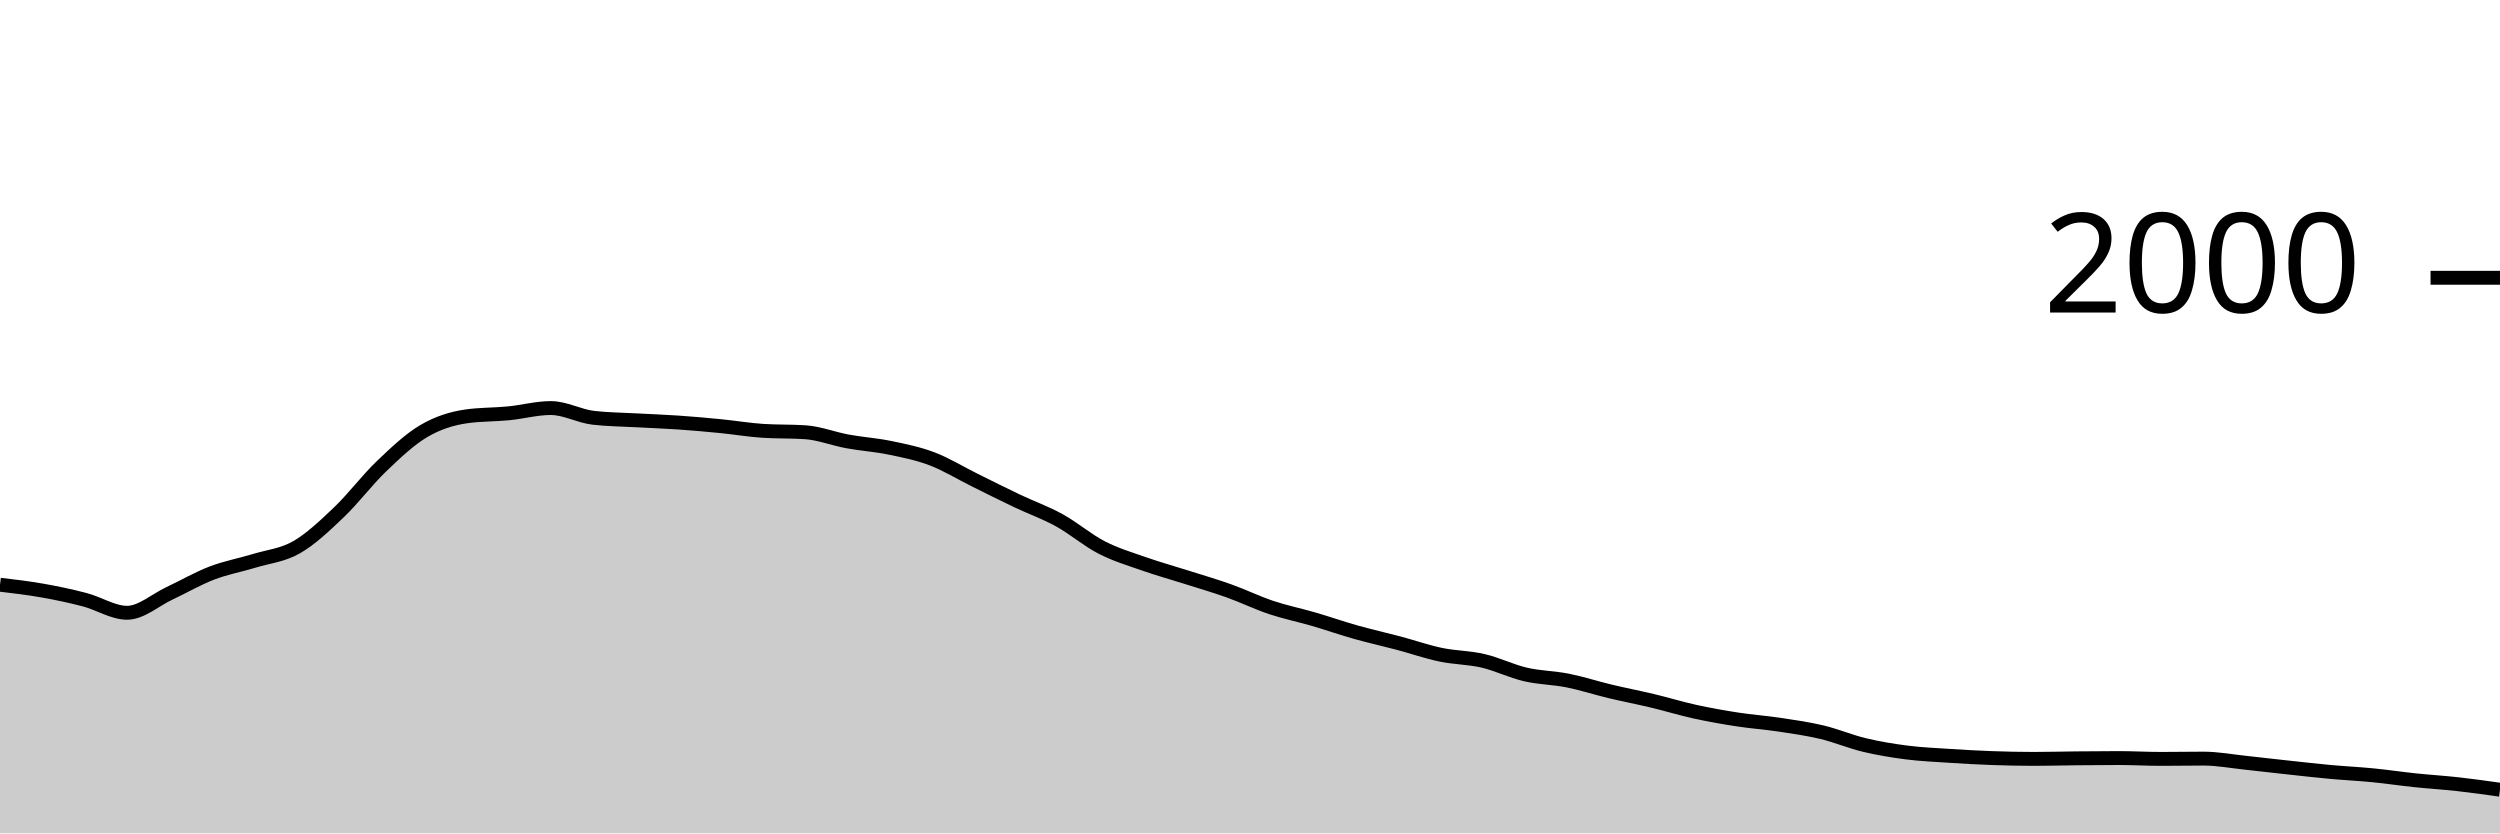
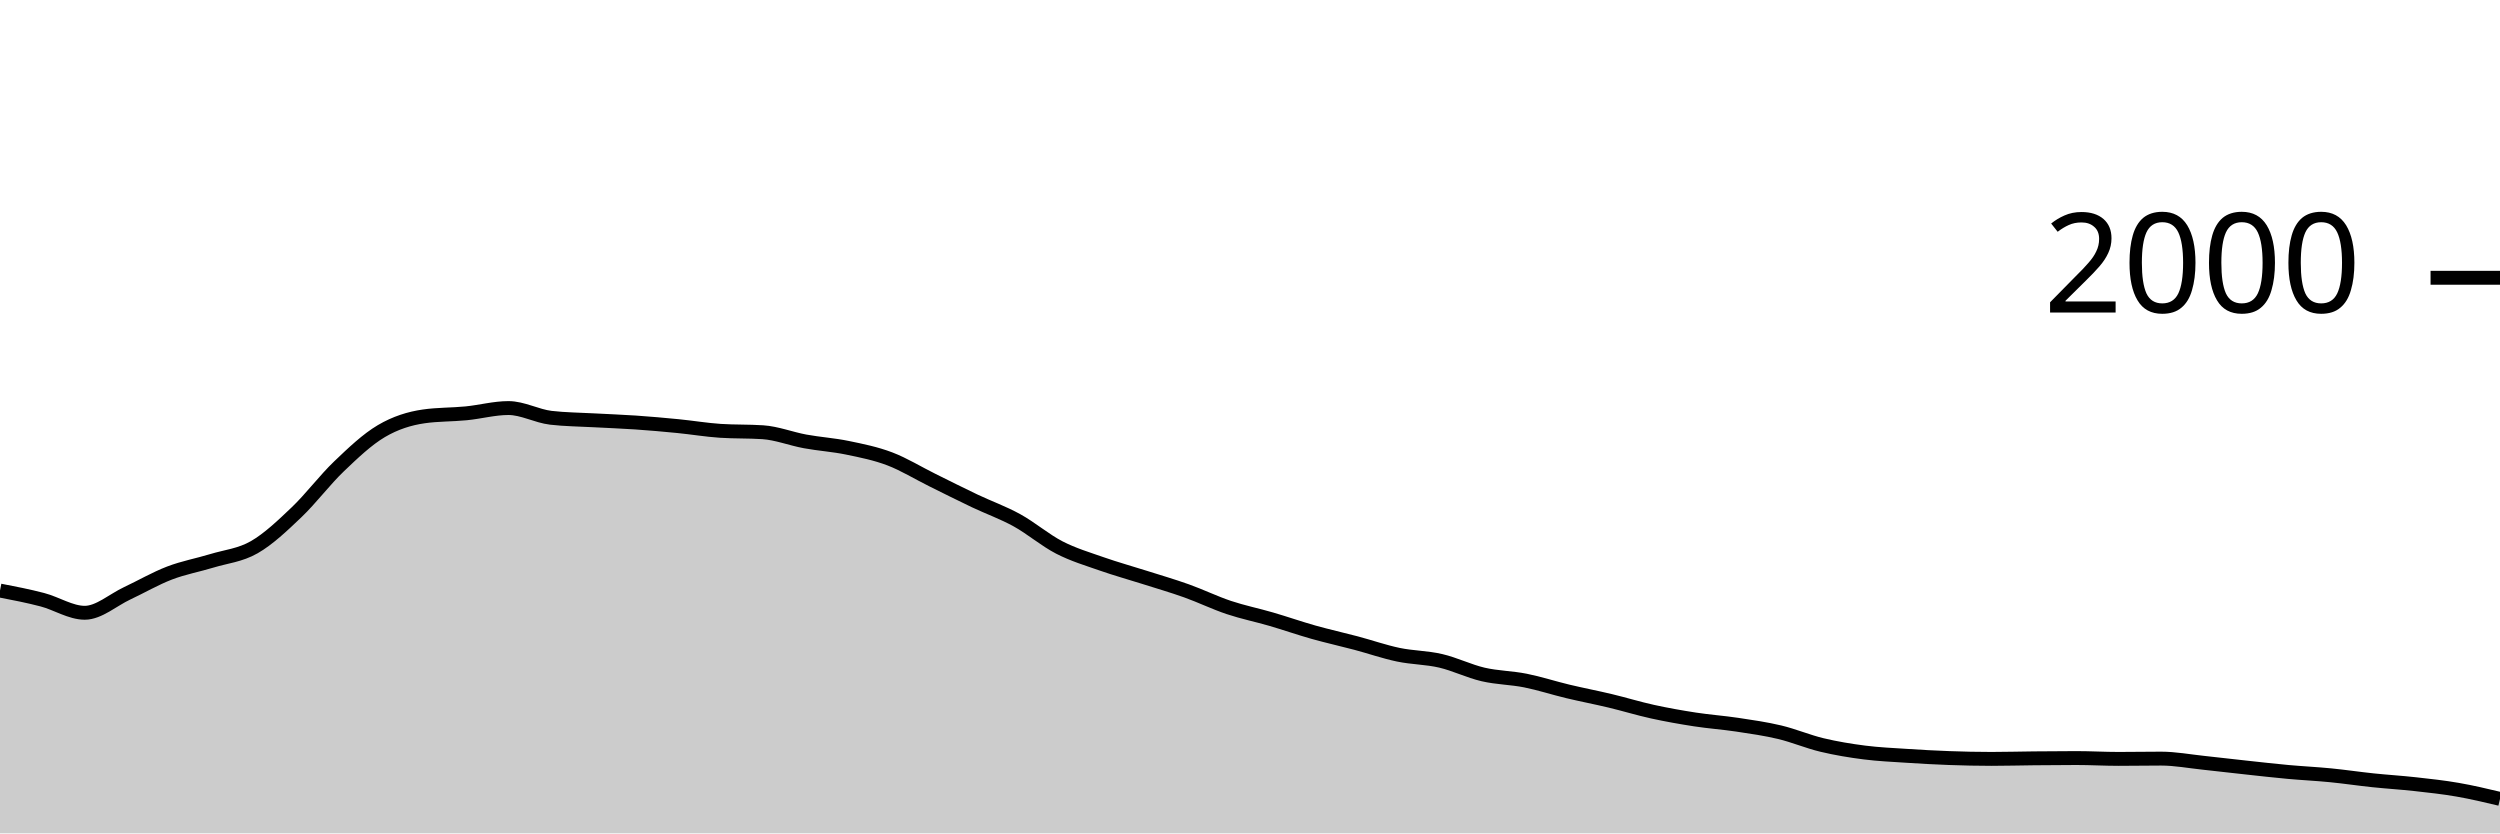
<svg xmlns="http://www.w3.org/2000/svg" viewBox="0 0 180 60">
  <g transform="translate(0,20)">
-     <path class="area" fill="rgba(0, 0, 0, 0.2)" d="M0,22.1C1.017,22.22,2.034,22.34,3.051,22.52C4.068,22.7,5.085,22.913,6.102,23.18C7.119,23.447,8.136,24.12,9.153,24.12C10.169,24.12,11.186,23.197,12.203,22.72C13.22,22.243,14.237,21.65,15.254,21.26C16.271,20.87,17.288,20.69,18.305,20.38C19.322,20.07,20.339,19.983,21.356,19.4C22.373,18.817,23.39,17.85,24.407,16.88C25.424,15.91,26.441,14.553,27.458,13.58C28.475,12.607,29.492,11.64,30.508,11.04C31.525,10.44,32.542,10.127,33.559,9.98C34.576,9.833,35.593,9.86,36.61,9.76C37.627,9.66,38.644,9.38,39.661,9.38C40.678,9.38,41.695,9.96,42.712,10.08C43.729,10.2,44.746,10.203,45.763,10.26C46.78,10.317,47.797,10.35,48.814,10.42C49.831,10.49,50.847,10.58,51.864,10.68C52.881,10.78,53.898,10.953,54.915,11.02C55.932,11.087,56.949,11.053,57.966,11.12C58.983,11.187,60,11.593,61.017,11.78C62.034,11.967,63.051,12.03,64.068,12.24C65.085,12.45,66.102,12.653,67.119,13.04C68.136,13.427,69.153,14.057,70.169,14.56C71.186,15.063,72.203,15.577,73.22,16.06C74.237,16.543,75.254,16.9,76.271,17.46C77.288,18.02,78.305,18.897,79.322,19.42C80.339,19.943,81.356,20.243,82.373,20.6C83.39,20.957,84.407,21.237,85.424,21.56C86.441,21.883,87.458,22.177,88.475,22.54C89.492,22.903,90.508,23.4,91.525,23.74C92.542,24.08,93.559,24.283,94.576,24.58C95.593,24.877,96.61,25.233,97.627,25.52C98.644,25.807,99.661,26.03,100.678,26.3C101.695,26.57,102.712,26.927,103.729,27.14C104.746,27.353,105.763,27.343,106.78,27.58C107.797,27.817,108.814,28.323,109.831,28.56C110.847,28.797,111.864,28.797,112.881,29C113.898,29.203,114.915,29.537,115.932,29.78C116.949,30.023,117.966,30.217,118.983,30.46C120,30.703,121.017,31.017,122.034,31.24C123.051,31.463,124.068,31.643,125.085,31.8C126.102,31.957,127.119,32.027,128.136,32.18C129.153,32.333,130.169,32.477,131.186,32.72C132.203,32.963,133.22,33.397,134.237,33.64C135.254,33.883,136.271,34.05,137.288,34.18C138.305,34.31,139.322,34.353,140.339,34.42C141.356,34.487,142.373,34.543,143.39,34.58C144.407,34.617,145.424,34.64,146.441,34.64C147.458,34.64,148.475,34.61,149.492,34.6C150.508,34.59,151.525,34.58,152.542,34.58C153.559,34.58,154.576,34.64,155.593,34.64C156.61,34.64,157.627,34.62,158.644,34.62C159.661,34.62,160.678,34.813,161.695,34.92C162.712,35.027,163.729,35.15,164.746,35.26C165.763,35.37,166.78,35.487,167.797,35.58C168.814,35.673,169.831,35.72,170.847,35.82C171.864,35.92,172.881,36.073,173.898,36.18C174.915,36.287,175.932,36.347,176.949,36.46C177.966,36.573,178.983,36.717,180,36.86L180,40C178.983,40,177.966,40,176.949,40C175.932,40,174.915,40,173.898,40C172.881,40,171.864,40,170.847,40C169.831,40,168.814,40,167.797,40C166.78,40,165.763,40,164.746,40C163.729,40,162.712,40,161.695,40C160.678,40,159.661,40,158.644,40C157.627,40,156.61,40,155.593,40C154.576,40,153.559,40,152.542,40C151.525,40,150.508,40,149.492,40C148.475,40,147.458,40,146.441,40C145.424,40,144.407,40,143.39,40C142.373,40,141.356,40,140.339,40C139.322,40,138.305,40,137.288,40C136.271,40,135.254,40,134.237,40C133.22,40,132.203,40,131.186,40C130.169,40,129.153,40,128.136,40C127.119,40,126.102,40,125.085,40C124.068,40,123.051,40,122.034,40C121.017,40,120,40,118.983,40C117.966,40,116.949,40,115.932,40C114.915,40,113.898,40,112.881,40C111.864,40,110.847,40,109.831,40C108.814,40,107.797,40,106.78,40C105.763,40,104.746,40,103.729,40C102.712,40,101.695,40,100.678,40C99.661,40,98.644,40,97.627,40C96.61,40,95.593,40,94.576,40C93.559,40,92.542,40,91.525,40C90.508,40,89.492,40,88.475,40C87.458,40,86.441,40,85.424,40C84.407,40,83.39,40,82.373,40C81.356,40,80.339,40,79.322,40C78.305,40,77.288,40,76.271,40C75.254,40,74.237,40,73.22,40C72.203,40,71.186,40,70.169,40C69.153,40,68.136,40,67.119,40C66.102,40,65.085,40,64.068,40C63.051,40,62.034,40,61.017,40C60,40,58.983,40,57.966,40C56.949,40,55.932,40,54.915,40C53.898,40,52.881,40,51.864,40C50.847,40,49.831,40,48.814,40C47.797,40,46.78,40,45.763,40C44.746,40,43.729,40,42.712,40C41.695,40,40.678,40,39.661,40C38.644,40,37.627,40,36.61,40C35.593,40,34.576,40,33.559,40C32.542,40,31.525,40,30.508,40C29.492,40,28.475,40,27.458,40C26.441,40,25.424,40,24.407,40C23.39,40,22.373,40,21.356,40C20.339,40,19.322,40,18.305,40C17.288,40,16.271,40,15.254,40C14.237,40,13.22,40,12.203,40C11.186,40,10.169,40,9.153,40C8.136,40,7.119,40,6.102,40C5.085,40,4.068,40,3.051,40C2.034,40,1.017,40,0,40Z" />
-     <path class="line" stroke="black" fill="none" d="M0,22.1C1.017,22.22,2.034,22.34,3.051,22.52C4.068,22.7,5.085,22.913,6.102,23.18C7.119,23.447,8.136,24.12,9.153,24.12C10.169,24.12,11.186,23.197,12.203,22.72C13.22,22.243,14.237,21.65,15.254,21.26C16.271,20.87,17.288,20.69,18.305,20.38C19.322,20.07,20.339,19.983,21.356,19.4C22.373,18.817,23.39,17.85,24.407,16.88C25.424,15.91,26.441,14.553,27.458,13.58C28.475,12.607,29.492,11.64,30.508,11.04C31.525,10.44,32.542,10.127,33.559,9.98C34.576,9.833,35.593,9.86,36.61,9.76C37.627,9.66,38.644,9.38,39.661,9.38C40.678,9.38,41.695,9.96,42.712,10.08C43.729,10.2,44.746,10.203,45.763,10.26C46.78,10.317,47.797,10.35,48.814,10.42C49.831,10.49,50.847,10.58,51.864,10.68C52.881,10.78,53.898,10.953,54.915,11.02C55.932,11.087,56.949,11.053,57.966,11.12C58.983,11.187,60,11.593,61.017,11.78C62.034,11.967,63.051,12.03,64.068,12.24C65.085,12.45,66.102,12.653,67.119,13.04C68.136,13.427,69.153,14.057,70.169,14.56C71.186,15.063,72.203,15.577,73.22,16.06C74.237,16.543,75.254,16.9,76.271,17.46C77.288,18.02,78.305,18.897,79.322,19.42C80.339,19.943,81.356,20.243,82.373,20.6C83.39,20.957,84.407,21.237,85.424,21.56C86.441,21.883,87.458,22.177,88.475,22.54C89.492,22.903,90.508,23.4,91.525,23.74C92.542,24.08,93.559,24.283,94.576,24.58C95.593,24.877,96.61,25.233,97.627,25.52C98.644,25.807,99.661,26.03,100.678,26.3C101.695,26.57,102.712,26.927,103.729,27.14C104.746,27.353,105.763,27.343,106.78,27.58C107.797,27.817,108.814,28.323,109.831,28.56C110.847,28.797,111.864,28.797,112.881,29C113.898,29.203,114.915,29.537,115.932,29.78C116.949,30.023,117.966,30.217,118.983,30.46C120,30.703,121.017,31.017,122.034,31.24C123.051,31.463,124.068,31.643,125.085,31.8C126.102,31.957,127.119,32.027,128.136,32.18C129.153,32.333,130.169,32.477,131.186,32.72C132.203,32.963,133.22,33.397,134.237,33.64C135.254,33.883,136.271,34.05,137.288,34.18C138.305,34.31,139.322,34.353,140.339,34.42C141.356,34.487,142.373,34.543,143.39,34.58C144.407,34.617,145.424,34.64,146.441,34.64C147.458,34.64,148.475,34.61,149.492,34.6C150.508,34.59,151.525,34.58,152.542,34.58C153.559,34.58,154.576,34.64,155.593,34.64C156.61,34.64,157.627,34.62,158.644,34.62C159.661,34.62,160.678,34.813,161.695,34.92C162.712,35.027,163.729,35.15,164.746,35.26C165.763,35.37,166.78,35.487,167.797,35.58C168.814,35.673,169.831,35.72,170.847,35.82C171.864,35.92,172.881,36.073,173.898,36.18C174.915,36.287,175.932,36.347,176.949,36.46C177.966,36.573,178.983,36.717,180,36.86" />
+     <path class="area" fill="rgba(0, 0, 0, 0.2)" d="M0,22.52C1.017,22.717,2.034,22.913,3.051,23.18C4.068,23.447,5.085,24.12,6.102,24.12C7.119,24.12,8.136,23.197,9.153,22.72C10.169,22.243,11.186,21.65,12.203,21.26C13.22,20.87,14.237,20.69,15.254,20.38C16.271,20.07,17.288,19.983,18.305,19.4C19.322,18.817,20.339,17.85,21.356,16.88C22.373,15.91,23.39,14.553,24.407,13.58C25.424,12.607,26.441,11.64,27.458,11.04C28.475,10.44,29.492,10.127,30.508,9.98C31.525,9.833,32.542,9.86,33.559,9.76C34.576,9.66,35.593,9.38,36.61,9.38C37.627,9.38,38.644,9.96,39.661,10.08C40.678,10.2,41.695,10.203,42.712,10.26C43.729,10.317,44.746,10.35,45.763,10.42C46.78,10.49,47.797,10.58,48.814,10.68C49.831,10.78,50.847,10.953,51.864,11.02C52.881,11.087,53.898,11.053,54.915,11.12C55.932,11.187,56.949,11.593,57.966,11.78C58.983,11.967,60,12.03,61.017,12.24C62.034,12.45,63.051,12.653,64.068,13.04C65.085,13.427,66.102,14.057,67.119,14.56C68.136,15.063,69.153,15.577,70.169,16.06C71.186,16.543,72.203,16.9,73.22,17.46C74.237,18.02,75.254,18.897,76.271,19.42C77.288,19.943,78.305,20.243,79.322,20.6C80.339,20.957,81.356,21.237,82.373,21.56C83.39,21.883,84.407,22.177,85.424,22.54C86.441,22.903,87.458,23.4,88.475,23.74C89.492,24.08,90.508,24.283,91.525,24.58C92.542,24.877,93.559,25.233,94.576,25.52C95.593,25.807,96.61,26.03,97.627,26.3C98.644,26.57,99.661,26.927,100.678,27.14C101.695,27.353,102.712,27.343,103.729,27.58C104.746,27.817,105.763,28.323,106.78,28.56C107.797,28.797,108.814,28.797,109.831,29C110.847,29.203,111.864,29.537,112.881,29.78C113.898,30.023,114.915,30.217,115.932,30.46C116.949,30.703,117.966,31.017,118.983,31.24C120,31.463,121.017,31.643,122.034,31.8C123.051,31.957,124.068,32.027,125.085,32.18C126.102,32.333,127.119,32.477,128.136,32.72C129.153,32.963,130.169,33.397,131.186,33.64C132.203,33.883,133.22,34.05,134.237,34.18C135.254,34.31,136.271,34.353,137.288,34.42C138.305,34.487,139.322,34.543,140.339,34.58C141.356,34.617,142.373,34.64,143.39,34.64C144.407,34.64,145.424,34.61,146.441,34.6C147.458,34.59,148.475,34.58,149.492,34.58C150.508,34.58,151.525,34.64,152.542,34.64C153.559,34.64,154.576,34.62,155.593,34.62C156.61,34.62,157.627,34.813,158.644,34.92C159.661,35.027,160.678,35.15,161.695,35.26C162.712,35.37,163.729,35.487,164.746,35.58C165.763,35.673,166.78,35.72,167.797,35.82C168.814,35.92,169.831,36.073,170.847,36.18C171.864,36.287,172.881,36.347,173.898,36.46C174.915,36.573,175.932,36.683,176.949,36.86C177.966,37.037,178.983,37.278,180,37.52L180,40C178.983,40,177.966,40,176.949,40C175.932,40,174.915,40,173.898,40C172.881,40,171.864,40,170.847,40C169.831,40,168.814,40,167.797,40C166.78,40,165.763,40,164.746,40C163.729,40,162.712,40,161.695,40C160.678,40,159.661,40,158.644,40C157.627,40,156.61,40,155.593,40C154.576,40,153.559,40,152.542,40C151.525,40,150.508,40,149.492,40C148.475,40,147.458,40,146.441,40C145.424,40,144.407,40,143.39,40C142.373,40,141.356,40,140.339,40C139.322,40,138.305,40,137.288,40C136.271,40,135.254,40,134.237,40C133.22,40,132.203,40,131.186,40C130.169,40,129.153,40,128.136,40C127.119,40,126.102,40,125.085,40C124.068,40,123.051,40,122.034,40C121.017,40,120,40,118.983,40C117.966,40,116.949,40,115.932,40C114.915,40,113.898,40,112.881,40C111.864,40,110.847,40,109.831,40C108.814,40,107.797,40,106.78,40C105.763,40,104.746,40,103.729,40C102.712,40,101.695,40,100.678,40C99.661,40,98.644,40,97.627,40C96.61,40,95.593,40,94.576,40C93.559,40,92.542,40,91.525,40C90.508,40,89.492,40,88.475,40C87.458,40,86.441,40,85.424,40C84.407,40,83.39,40,82.373,40C81.356,40,80.339,40,79.322,40C78.305,40,77.288,40,76.271,40C75.254,40,74.237,40,73.22,40C72.203,40,71.186,40,70.169,40C69.153,40,68.136,40,67.119,40C66.102,40,65.085,40,64.068,40C63.051,40,62.034,40,61.017,40C60,40,58.983,40,57.966,40C56.949,40,55.932,40,54.915,40C53.898,40,52.881,40,51.864,40C50.847,40,49.831,40,48.814,40C47.797,40,46.78,40,45.763,40C44.746,40,43.729,40,42.712,40C41.695,40,40.678,40,39.661,40C38.644,40,37.627,40,36.61,40C35.593,40,34.576,40,33.559,40C32.542,40,31.525,40,30.508,40C29.492,40,28.475,40,27.458,40C26.441,40,25.424,40,24.407,40C23.39,40,22.373,40,21.356,40C20.339,40,19.322,40,18.305,40C17.288,40,16.271,40,15.254,40C14.237,40,13.22,40,12.203,40C11.186,40,10.169,40,9.153,40C8.136,40,7.119,40,6.102,40C5.085,40,4.068,40,3.051,40C2.034,40,1.017,40,0,40Z" />
+     <path class="line" stroke="black" fill="none" d="M0,22.52C1.017,22.717,2.034,22.913,3.051,23.18C4.068,23.447,5.085,24.12,6.102,24.12C7.119,24.12,8.136,23.197,9.153,22.72C10.169,22.243,11.186,21.65,12.203,21.26C13.22,20.87,14.237,20.69,15.254,20.38C16.271,20.07,17.288,19.983,18.305,19.4C19.322,18.817,20.339,17.85,21.356,16.88C22.373,15.91,23.39,14.553,24.407,13.58C25.424,12.607,26.441,11.64,27.458,11.04C28.475,10.44,29.492,10.127,30.508,9.98C31.525,9.833,32.542,9.86,33.559,9.76C34.576,9.66,35.593,9.38,36.61,9.38C37.627,9.38,38.644,9.96,39.661,10.08C40.678,10.2,41.695,10.203,42.712,10.26C43.729,10.317,44.746,10.35,45.763,10.42C46.78,10.49,47.797,10.58,48.814,10.68C49.831,10.78,50.847,10.953,51.864,11.02C52.881,11.087,53.898,11.053,54.915,11.12C55.932,11.187,56.949,11.593,57.966,11.78C58.983,11.967,60,12.03,61.017,12.24C62.034,12.45,63.051,12.653,64.068,13.04C65.085,13.427,66.102,14.057,67.119,14.56C68.136,15.063,69.153,15.577,70.169,16.06C71.186,16.543,72.203,16.9,73.22,17.46C74.237,18.02,75.254,18.897,76.271,19.42C77.288,19.943,78.305,20.243,79.322,20.6C80.339,20.957,81.356,21.237,82.373,21.56C83.39,21.883,84.407,22.177,85.424,22.54C86.441,22.903,87.458,23.4,88.475,23.74C89.492,24.08,90.508,24.283,91.525,24.58C92.542,24.877,93.559,25.233,94.576,25.52C95.593,25.807,96.61,26.03,97.627,26.3C98.644,26.57,99.661,26.927,100.678,27.14C101.695,27.353,102.712,27.343,103.729,27.58C104.746,27.817,105.763,28.323,106.78,28.56C107.797,28.797,108.814,28.797,109.831,29C110.847,29.203,111.864,29.537,112.881,29.78C113.898,30.023,114.915,30.217,115.932,30.46C116.949,30.703,117.966,31.017,118.983,31.24C120,31.463,121.017,31.643,122.034,31.8C123.051,31.957,124.068,32.027,125.085,32.18C126.102,32.333,127.119,32.477,128.136,32.72C129.153,32.963,130.169,33.397,131.186,33.64C132.203,33.883,133.22,34.05,134.237,34.18C135.254,34.31,136.271,34.353,137.288,34.42C138.305,34.487,139.322,34.543,140.339,34.58C141.356,34.617,142.373,34.64,143.39,34.64C144.407,34.64,145.424,34.61,146.441,34.6C147.458,34.59,148.475,34.58,149.492,34.58C150.508,34.58,151.525,34.64,152.542,34.64C153.559,34.64,154.576,34.62,155.593,34.62C156.61,34.62,157.627,34.813,158.644,34.92C159.661,35.027,160.678,35.15,161.695,35.26C162.712,35.37,163.729,35.487,164.746,35.58C165.763,35.673,166.78,35.72,167.797,35.82C168.814,35.92,169.831,36.073,170.847,36.18C171.864,36.287,172.881,36.347,173.898,36.46C174.915,36.573,175.932,36.683,176.949,36.86C177.966,37.037,178.983,37.278,180,37.52" />
    <path class="axis-ceiling" stroke-width="1" stroke="black" fill="none" d="M175,0L180,0" />
    <text class="axis-ceiling-label" font-family="sans-serif" text-anchor="end" font-size="10px" x="170" y="2.5">2000</text>
  </g>
</svg>
